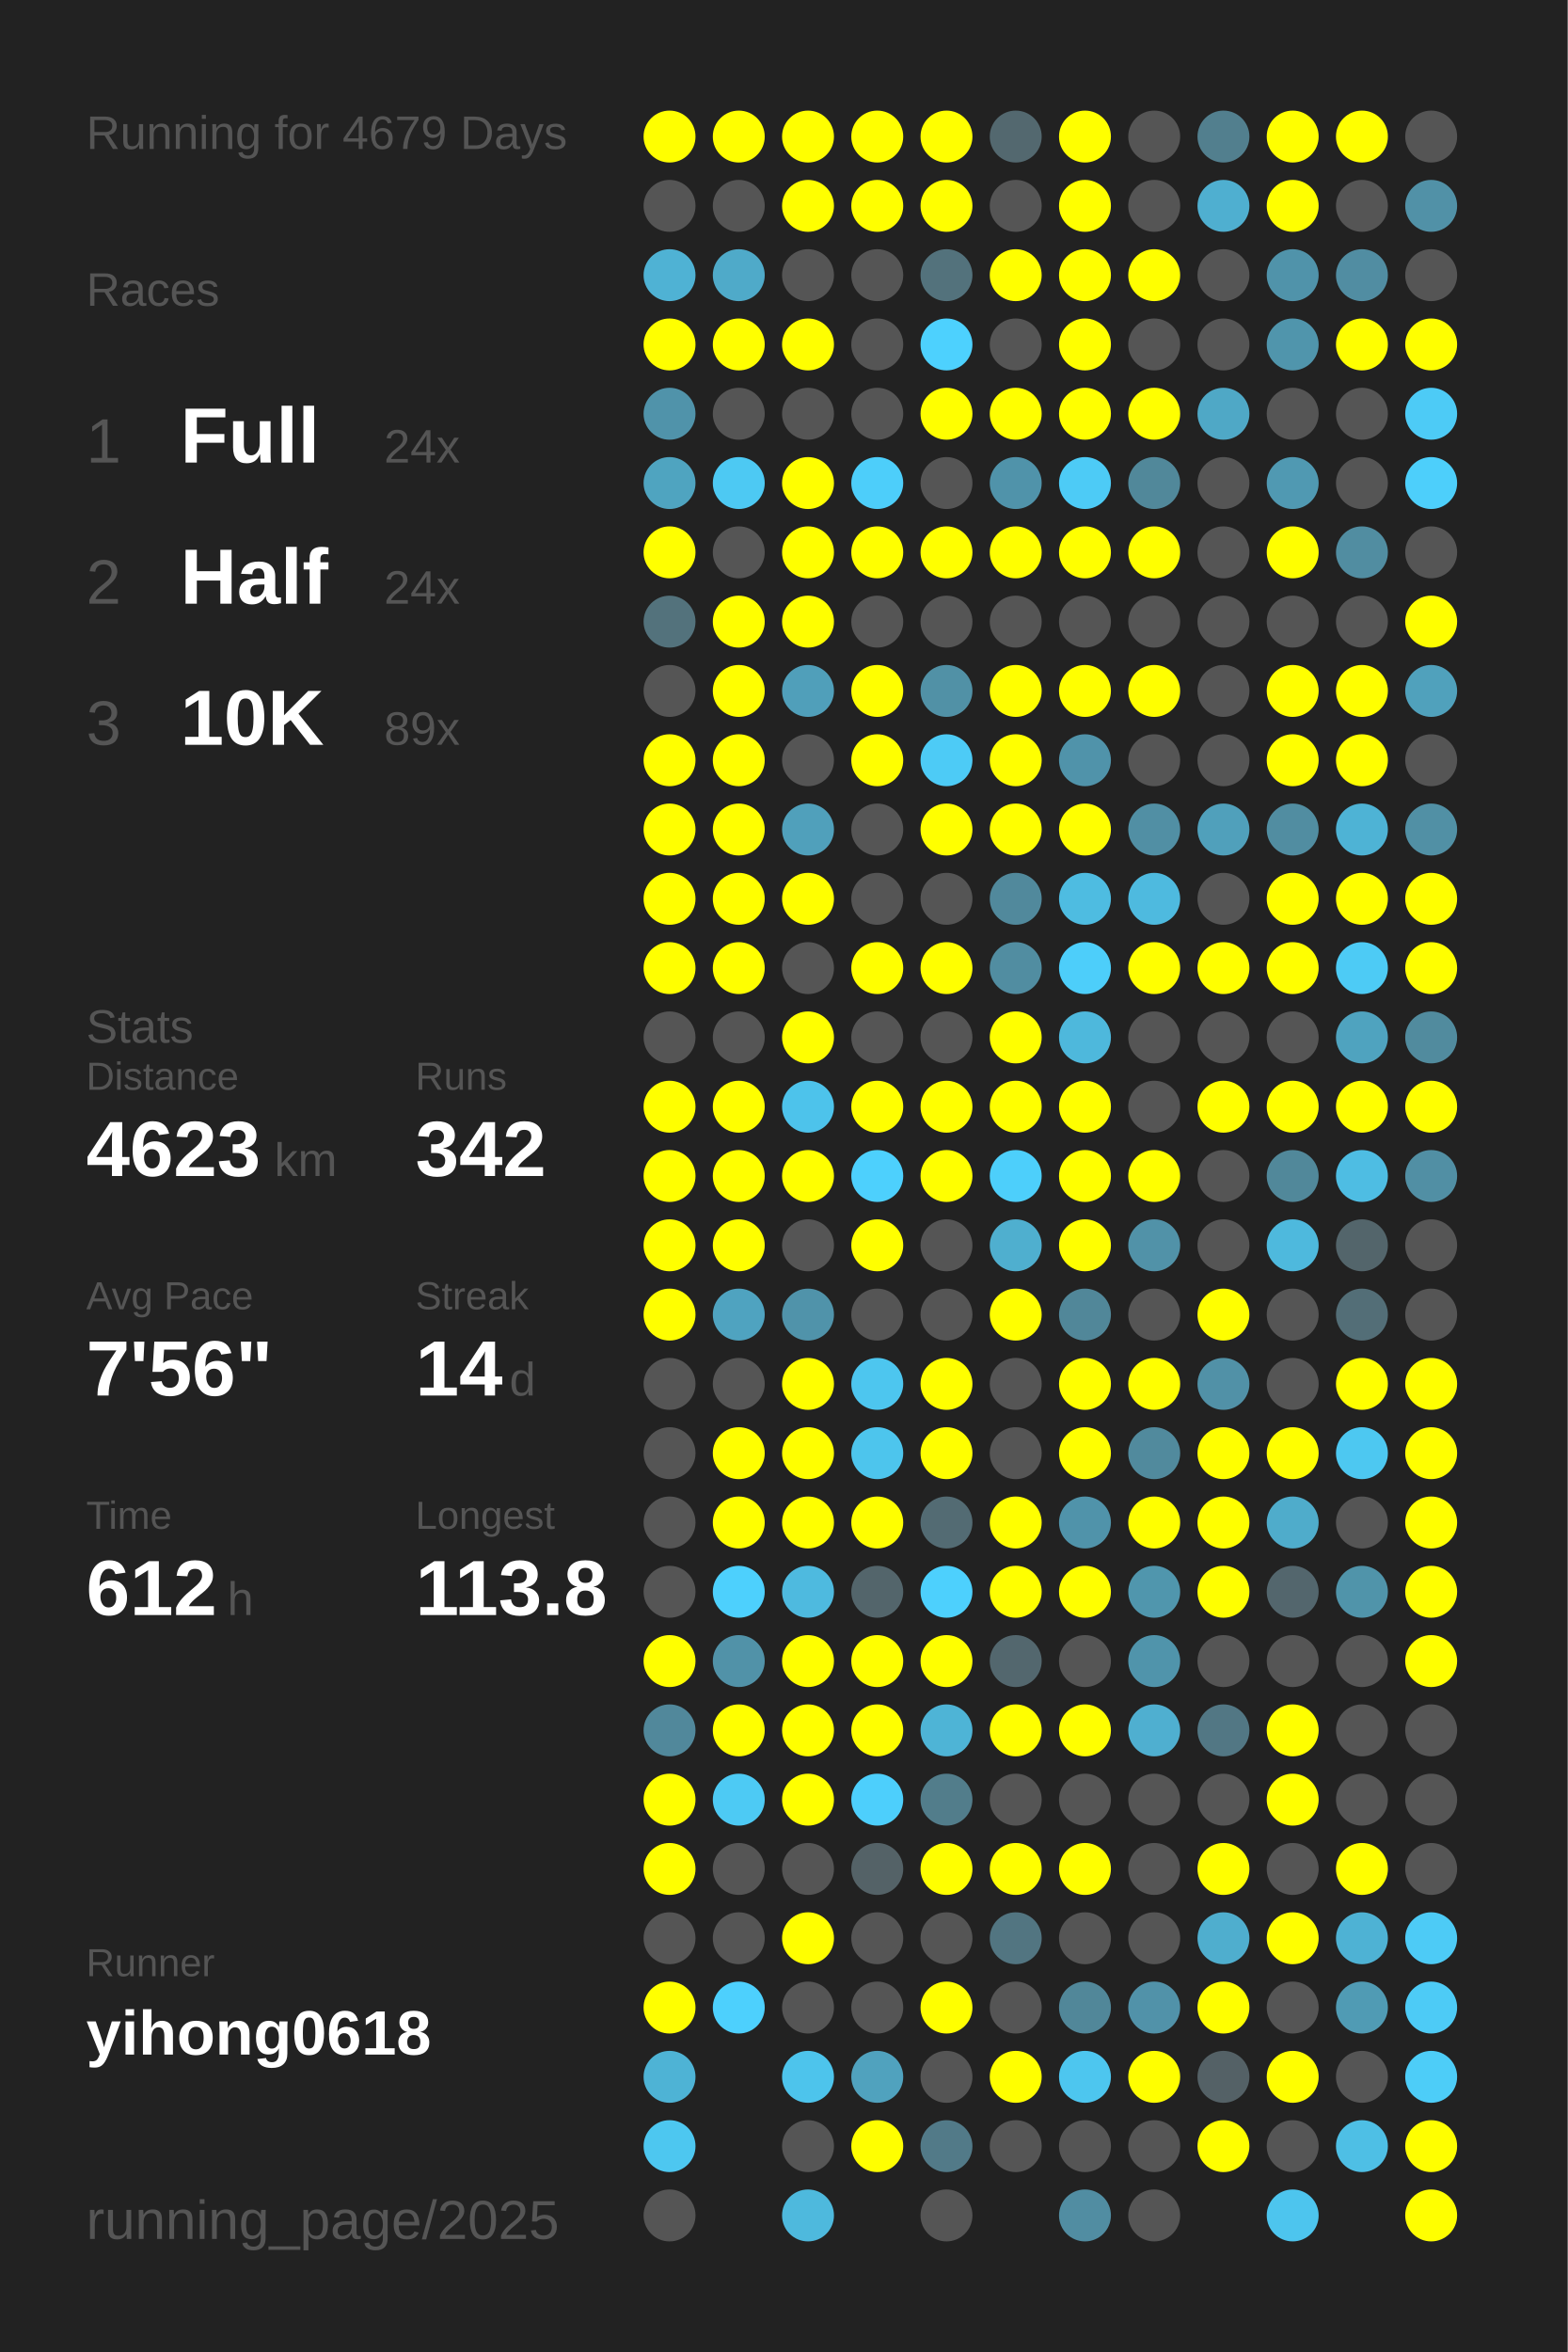
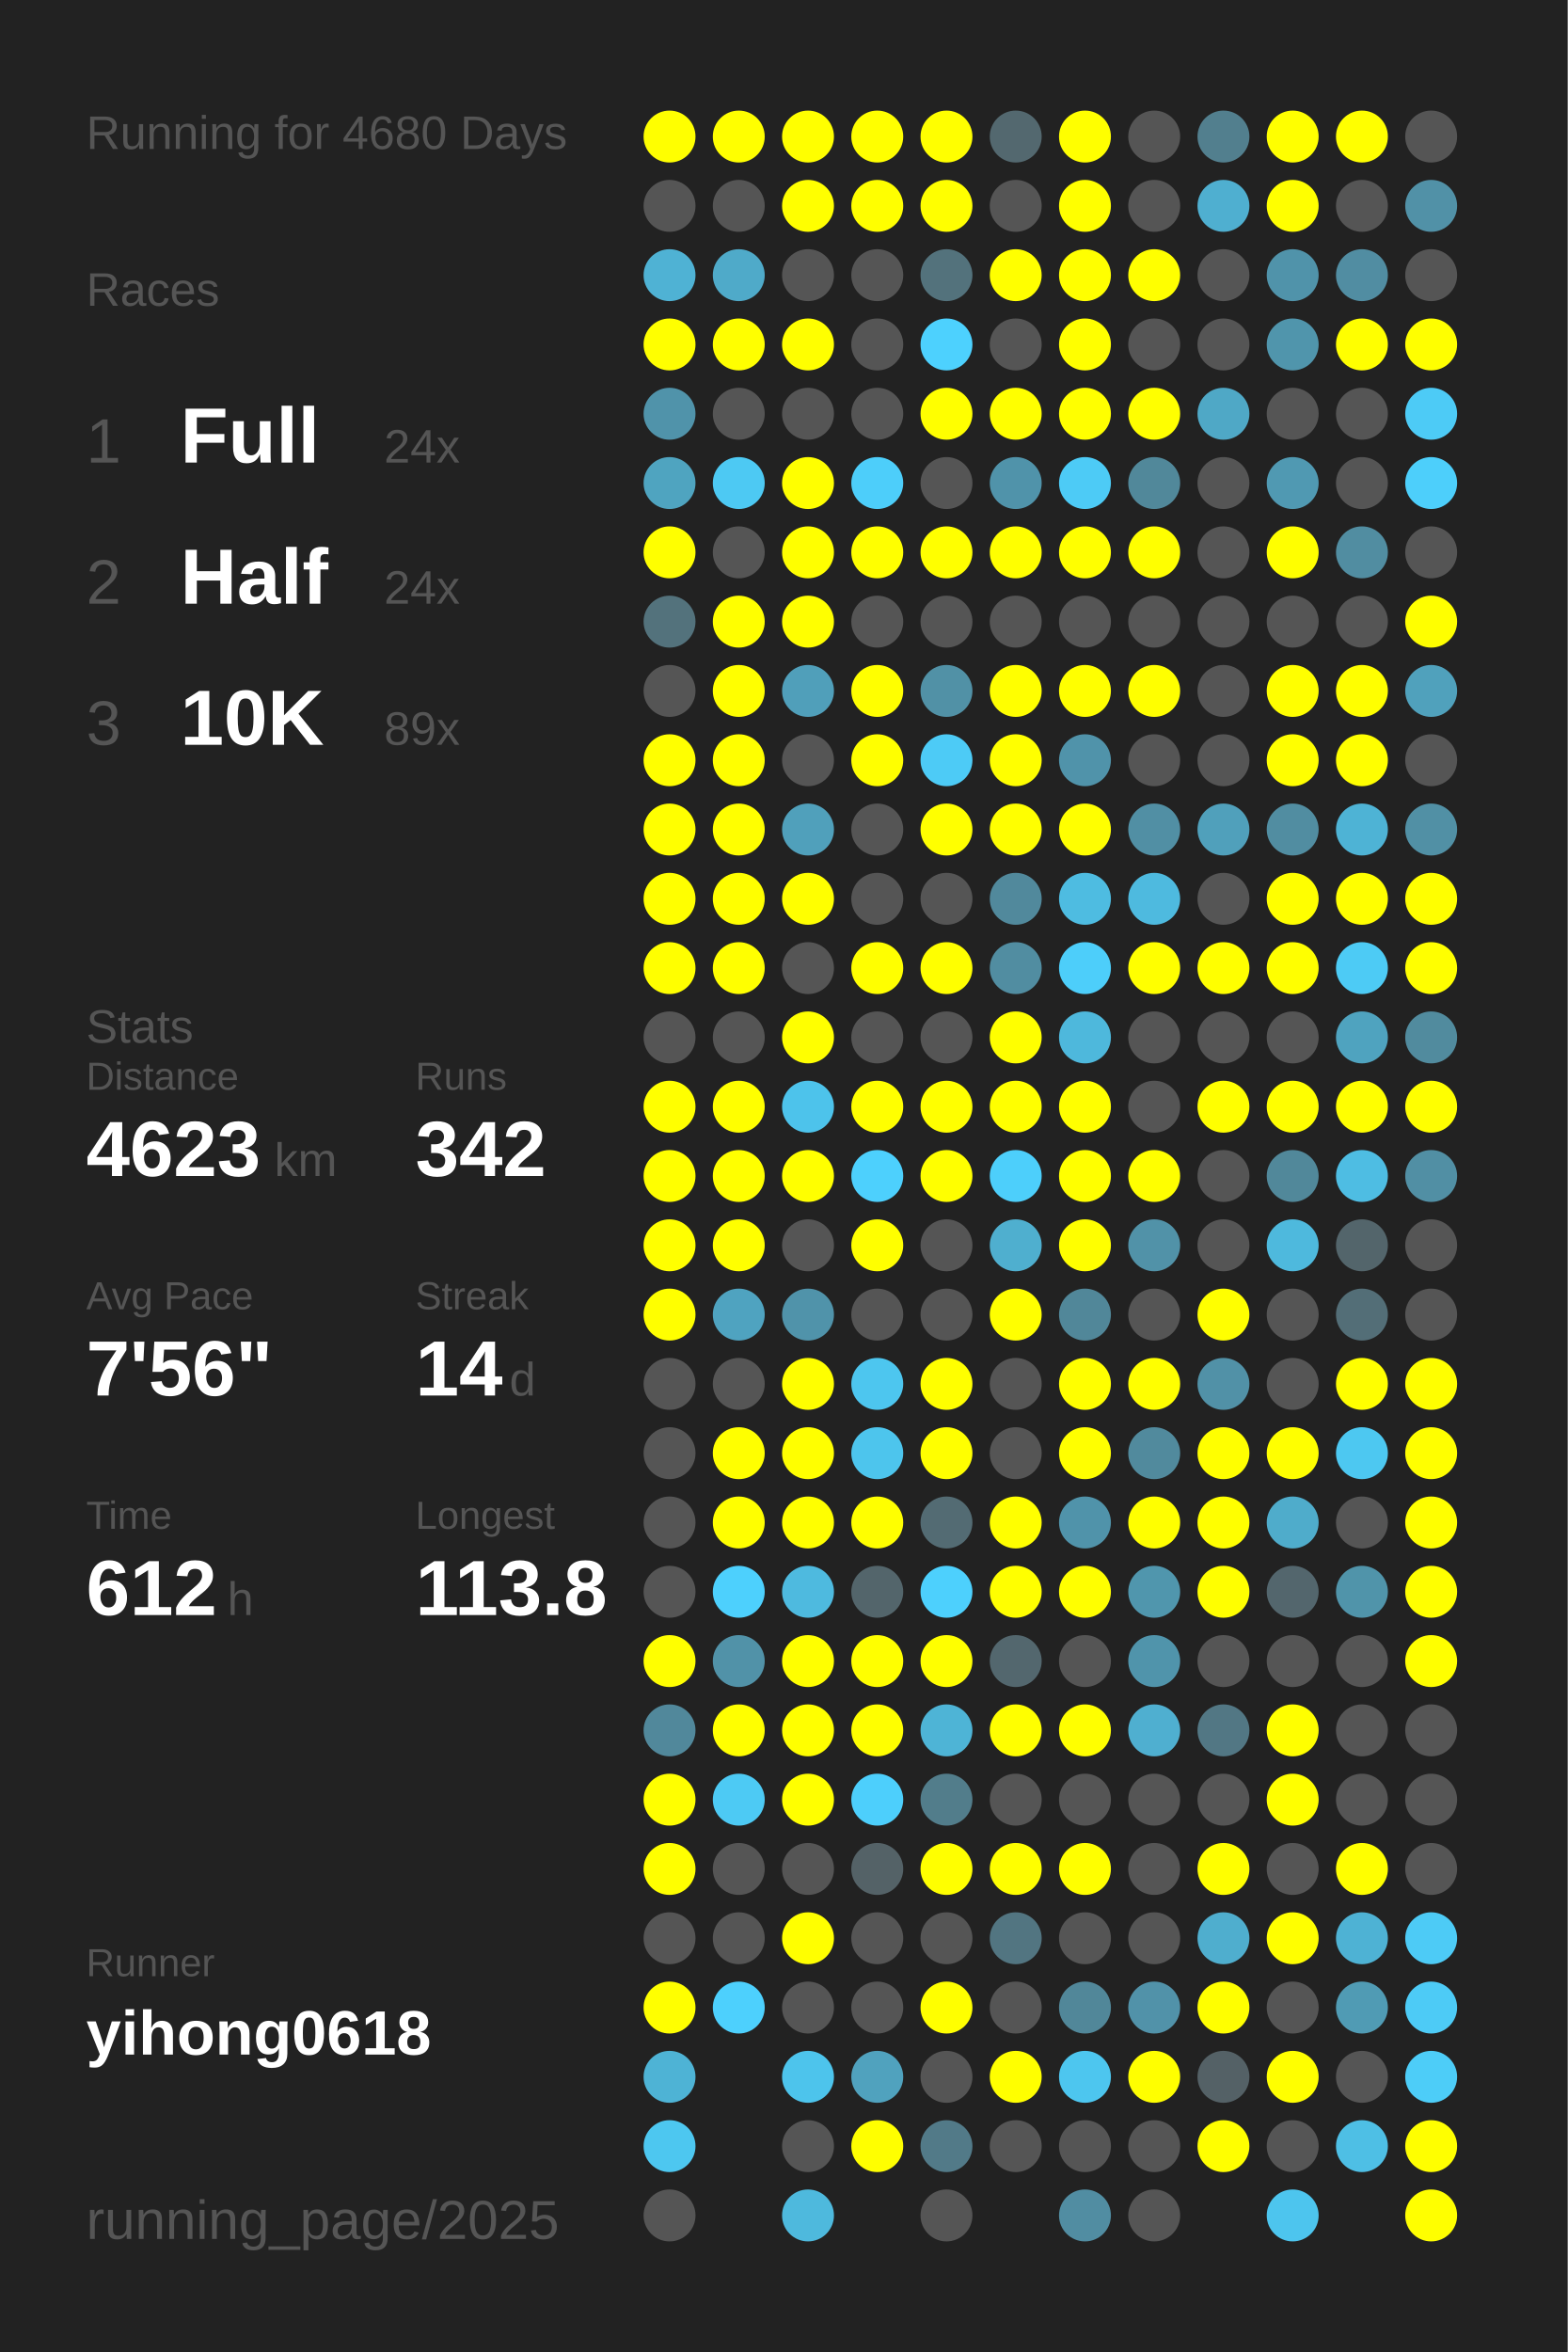
<svg xmlns="http://www.w3.org/2000/svg" baseProfile="full" height="300mm" version="1.1" viewBox="0,0,200,300" width="200mm">
  <defs />
  <rect fill="#222222" height="300" width="200" x="0" y="0" />
-   <text fill="#555555" style="font-size:6px; font-family:Arial;" x="11" y="19">Running for 4679 Days</text>
+   <text fill="#555555" style="font-size:6px; font-family:Arial;" x="11" y="19">Running for 4680 Days</text>
  <text fill="#555555" style="font-size:6px; font-family:Arial;" x="11" y="39">Races</text>
  <text fill="#555555" style="font-size:8px; font-family:Arial;" x="11" y="59">1</text>
  <text fill="#FFFFFF" style="font-size:10px; font-family:Arial; font-weight:bold;" x="23" y="59">Full</text>
  <text fill="#555555" style="font-size:6px; font-family:Arial;" x="49" y="59">24x</text>
  <text fill="#555555" style="font-size:8px; font-family:Arial;" x="11" y="77">2</text>
  <text fill="#FFFFFF" style="font-size:10px; font-family:Arial; font-weight:bold;" x="23" y="77">Half</text>
  <text fill="#555555" style="font-size:6px; font-family:Arial;" x="49" y="77">24x</text>
  <text fill="#555555" style="font-size:8px; font-family:Arial;" x="11" y="95">3</text>
  <text fill="#FFFFFF" style="font-size:10px; font-family:Arial; font-weight:bold;" x="23" y="95">10K</text>
  <text fill="#555555" style="font-size:6px; font-family:Arial;" x="49" y="95">89x</text>
  <text fill="#555555" style="font-size:6px; font-family:Arial;" x="11" y="133">Stats</text>
  <text fill="#555555" style="font-size:5px; font-family:Arial;" x="11" y="139">Distance</text>
  <text fill="#FFFFFF" style="font-size:10px; font-family:Arial; font-weight:bold;" x="11" y="150">4623</text>
  <text fill="#555555" style="font-size:6px; font-family:Arial;" x="35" y="150">km</text>
  <text fill="#555555" style="font-size:5px; font-family:Arial;" x="53" y="139">Runs</text>
  <text fill="#FFFFFF" style="font-size:10px; font-family:Arial; font-weight:bold;" x="53" y="150">342</text>
  <text fill="#555555" style="font-size:5px; font-family:Arial;" x="11" y="167">Avg Pace</text>
  <text fill="#FFFFFF" style="font-size:10px; font-family:Arial; font-weight:bold;" x="11" y="178">7'56"</text>
  <text fill="#555555" style="font-size:5px; font-family:Arial;" x="53" y="167">Streak</text>
  <text fill="#FFFFFF" style="font-size:10px; font-family:Arial; font-weight:bold;" x="53" y="178">14</text>
  <text fill="#555555" style="font-size:6px; font-family:Arial;" x="65" y="178">d</text>
  <text fill="#555555" style="font-size:5px; font-family:Arial;" x="11" y="195">Time</text>
  <text fill="#FFFFFF" style="font-size:10px; font-family:Arial; font-weight:bold;" x="11" y="206">612</text>
  <text fill="#555555" style="font-size:6px; font-family:Arial;" x="29" y="206">h</text>
  <text fill="#555555" style="font-size:5px; font-family:Arial;" x="53" y="195">Longest</text>
  <text fill="#FFFFFF" style="font-size:10px; font-family:Arial; font-weight:bold;" x="53" y="206">113.8</text>
  <text fill="#555555" style="font-size:5px; font-family:Arial;" x="11" y="252.065">Runner</text>
  <text fill="#FFFFFF" style="font-size:8px; font-family:Arial; font-weight:bold;" x="11" y="262.065">yihong0618</text>
  <text fill="#555555" style="font-size:7px; font-family:Arial;" x="11" y="285.581">running_page/2025</text>
  <circle cx="85.417" cy="17.419" fill="#FFFF00" r="3.312" />
  <circle cx="85.417" cy="26.258" fill="#555555" r="3.312" />
  <circle cx="85.417" cy="35.097" fill="#4fb2d4" r="3.312" />
  <circle cx="85.417" cy="43.935" fill="#FFFF00" r="3.312" />
  <circle cx="85.417" cy="52.774" fill="#5093aa" r="3.312" />
  <circle cx="85.417" cy="61.613" fill="#4fa4c0" r="3.312" />
  <circle cx="85.417" cy="70.452" fill="#FFFF00" r="3.312" />
  <circle cx="85.417" cy="79.29" fill="#53727c" r="3.312" />
  <circle cx="85.417" cy="88.129" fill="#555555" r="3.312" />
  <circle cx="85.417" cy="96.968" fill="#FFFF00" r="3.312" />
  <circle cx="85.417" cy="105.806" fill="#FFFF00" r="3.312" />
  <circle cx="85.417" cy="114.645" fill="#FFFF00" r="3.312" />
  <circle cx="85.417" cy="123.484" fill="#FFFF00" r="3.312" />
  <circle cx="85.417" cy="132.323" fill="#555555" r="3.312" />
  <circle cx="85.417" cy="141.161" fill="#FFFF00" r="3.312" />
  <circle cx="85.417" cy="150" fill="#FFFF00" r="3.312" />
  <circle cx="85.417" cy="158.839" fill="#FFFF00" r="3.312" />
  <circle cx="85.417" cy="167.677" fill="#FFFF00" r="3.312" />
  <circle cx="85.417" cy="176.516" fill="#555555" r="3.312" />
  <circle cx="85.417" cy="185.355" fill="#555555" r="3.312" />
  <circle cx="85.417" cy="194.194" fill="#555555" r="3.312" />
  <circle cx="85.417" cy="203.032" fill="#555555" r="3.312" />
  <circle cx="85.417" cy="211.871" fill="#FFFF00" r="3.312" />
  <circle cx="85.417" cy="220.71" fill="#51889b" r="3.312" />
  <circle cx="85.417" cy="229.548" fill="#FFFF00" r="3.312" />
  <circle cx="85.417" cy="238.387" fill="#FFFF00" r="3.312" />
  <circle cx="85.417" cy="247.226" fill="#555555" r="3.312" />
  <circle cx="85.417" cy="256.065" fill="#FFFF00" r="3.312" />
  <circle cx="85.417" cy="264.903" fill="#4eb3d5" r="3.312" />
  <circle cx="85.417" cy="273.742" fill="#4dc7f0" r="3.312" />
  <circle cx="85.417" cy="282.581" fill="#555555" r="3.312" />
  <circle cx="94.25" cy="17.419" fill="#FFFF00" r="3.312" />
  <circle cx="94.25" cy="26.258" fill="#555555" r="3.312" />
  <circle cx="94.25" cy="35.097" fill="#4faac9" r="3.312" />
  <circle cx="94.25" cy="43.935" fill="#FFFF00" r="3.312" />
  <circle cx="94.25" cy="52.774" fill="#555555" r="3.312" />
  <circle cx="94.25" cy="61.613" fill="#4dc9f3" r="3.312" />
  <circle cx="94.25" cy="70.452" fill="#555555" r="3.312" />
  <circle cx="94.25" cy="79.29" fill="#FFFF00" r="3.312" />
  <circle cx="94.25" cy="88.129" fill="#FFFF00" r="3.312" />
  <circle cx="94.25" cy="96.968" fill="#FFFF00" r="3.312" />
  <circle cx="94.25" cy="105.806" fill="#FFFF00" r="3.312" />
  <circle cx="94.25" cy="114.645" fill="#FFFF00" r="3.312" />
  <circle cx="94.25" cy="123.484" fill="#FFFF00" r="3.312" />
  <circle cx="94.25" cy="132.323" fill="#555555" r="3.312" />
  <circle cx="94.25" cy="141.161" fill="#FFFF00" r="3.312" />
  <circle cx="94.25" cy="150" fill="#FFFF00" r="3.312" />
  <circle cx="94.25" cy="158.839" fill="#FFFF00" r="3.312" />
  <circle cx="94.25" cy="167.677" fill="#4fa3c0" r="3.312" />
  <circle cx="94.25" cy="176.516" fill="#555555" r="3.312" />
  <circle cx="94.25" cy="185.355" fill="#FFFF00" r="3.312" />
  <circle cx="94.25" cy="194.194" fill="#FFFF00" r="3.312" />
  <circle cx="94.25" cy="203.032" fill="#4dd0fd" r="3.312" />
  <circle cx="94.25" cy="211.871" fill="#5192a8" r="3.312" />
  <circle cx="94.25" cy="220.71" fill="#FFFF00" r="3.312" />
  <circle cx="94.25" cy="229.548" fill="#4dcaf4" r="3.312" />
  <circle cx="94.25" cy="238.387" fill="#555555" r="3.312" />
  <circle cx="94.25" cy="247.226" fill="#555555" r="3.312" />
  <circle cx="94.25" cy="256.065" fill="#4dd0fd" r="3.312" />
  <circle cx="103.083" cy="17.419" fill="#FFFF00" r="3.312" />
  <circle cx="103.083" cy="26.258" fill="#FFFF00" r="3.312" />
  <circle cx="103.083" cy="35.097" fill="#555555" r="3.312" />
  <circle cx="103.083" cy="43.935" fill="#FFFF00" r="3.312" />
  <circle cx="103.083" cy="52.774" fill="#555555" r="3.312" />
  <circle cx="103.083" cy="61.613" fill="#FFFF00" r="3.312" />
  <circle cx="103.083" cy="70.452" fill="#FFFF00" r="3.312" />
  <circle cx="103.083" cy="79.29" fill="#FFFF00" r="3.312" />
  <circle cx="103.083" cy="88.129" fill="#509fba" r="3.312" />
  <circle cx="103.083" cy="96.968" fill="#555555" r="3.312" />
  <circle cx="103.083" cy="105.806" fill="#50a0bb" r="3.312" />
  <circle cx="103.083" cy="114.645" fill="#FFFF00" r="3.312" />
  <circle cx="103.083" cy="123.484" fill="#555555" r="3.312" />
  <circle cx="103.083" cy="132.323" fill="#FFFF00" r="3.312" />
  <circle cx="103.083" cy="141.161" fill="#4dc3eb" r="3.312" />
  <circle cx="103.083" cy="150" fill="#FFFF00" r="3.312" />
  <circle cx="103.083" cy="158.839" fill="#555555" r="3.312" />
  <circle cx="103.083" cy="167.677" fill="#5093aa" r="3.312" />
  <circle cx="103.083" cy="176.516" fill="#FFFF00" r="3.312" />
  <circle cx="103.083" cy="185.355" fill="#FFFF00" r="3.312" />
  <circle cx="103.083" cy="194.194" fill="#FFFF00" r="3.312" />
  <circle cx="103.083" cy="203.032" fill="#4ebadf" r="3.312" />
  <circle cx="103.083" cy="211.871" fill="#FFFF00" r="3.312" />
  <circle cx="103.083" cy="220.71" fill="#FFFF00" r="3.312" />
  <circle cx="103.083" cy="229.548" fill="#FFFF00" r="3.312" />
  <circle cx="103.083" cy="238.387" fill="#555555" r="3.312" />
  <circle cx="103.083" cy="247.226" fill="#FFFF00" r="3.312" />
  <circle cx="103.083" cy="256.065" fill="#555555" r="3.312" />
  <circle cx="103.083" cy="264.903" fill="#4dc4ec" r="3.312" />
  <circle cx="103.083" cy="273.742" fill="#555555" r="3.312" />
  <circle cx="103.083" cy="282.581" fill="#4eb9dd" r="3.312" />
  <circle cx="111.917" cy="17.419" fill="#FFFF00" r="3.312" />
  <circle cx="111.917" cy="26.258" fill="#FFFF00" r="3.312" />
  <circle cx="111.917" cy="35.097" fill="#555555" r="3.312" />
  <circle cx="111.917" cy="43.935" fill="#555555" r="3.312" />
  <circle cx="111.917" cy="52.774" fill="#555555" r="3.312" />
  <circle cx="111.917" cy="61.613" fill="#4dcefa" r="3.312" />
  <circle cx="111.917" cy="70.452" fill="#FFFF00" r="3.312" />
  <circle cx="111.917" cy="79.29" fill="#555555" r="3.312" />
  <circle cx="111.917" cy="88.129" fill="#FFFF00" r="3.312" />
  <circle cx="111.917" cy="96.968" fill="#FFFF00" r="3.312" />
  <circle cx="111.917" cy="105.806" fill="#555555" r="3.312" />
  <circle cx="111.917" cy="114.645" fill="#555555" r="3.312" />
  <circle cx="111.917" cy="123.484" fill="#FFFF00" r="3.312" />
  <circle cx="111.917" cy="132.323" fill="#555555" r="3.312" />
  <circle cx="111.917" cy="141.161" fill="#FFFF00" r="3.312" />
  <circle cx="111.917" cy="150" fill="#4dd0fd" r="3.312" />
  <circle cx="111.917" cy="158.839" fill="#FFFF00" r="3.312" />
  <circle cx="111.917" cy="167.677" fill="#555555" r="3.312" />
  <circle cx="111.917" cy="176.516" fill="#4dc6ef" r="3.312" />
  <circle cx="111.917" cy="185.355" fill="#4dc5ed" r="3.312" />
  <circle cx="111.917" cy="194.194" fill="#FFFF00" r="3.312" />
  <circle cx="111.917" cy="203.032" fill="#53656b" r="3.312" />
  <circle cx="111.917" cy="211.871" fill="#FFFF00" r="3.312" />
  <circle cx="111.917" cy="220.71" fill="#FFFF00" r="3.312" />
  <circle cx="111.917" cy="229.548" fill="#4dcffc" r="3.312" />
  <circle cx="111.917" cy="238.387" fill="#546267" r="3.312" />
  <circle cx="111.917" cy="247.226" fill="#555555" r="3.312" />
  <circle cx="111.917" cy="256.065" fill="#555555" r="3.312" />
  <circle cx="111.917" cy="264.903" fill="#50a2be" r="3.312" />
  <circle cx="111.917" cy="273.742" fill="#FFFF00" r="3.312" />
  <circle cx="120.75" cy="17.419" fill="#FFFF00" r="3.312" />
  <circle cx="120.75" cy="26.258" fill="#FFFF00" r="3.312" />
  <circle cx="120.75" cy="35.097" fill="#53727c" r="3.312" />
  <circle cx="120.75" cy="43.935" fill="#4dd1fe" r="3.312" />
  <circle cx="120.75" cy="52.774" fill="#FFFF00" r="3.312" />
  <circle cx="120.75" cy="61.613" fill="#555555" r="3.312" />
  <circle cx="120.75" cy="70.452" fill="#FFFF00" r="3.312" />
  <circle cx="120.75" cy="79.29" fill="#555555" r="3.312" />
  <circle cx="120.75" cy="88.129" fill="#5191a6" r="3.312" />
  <circle cx="120.75" cy="96.968" fill="#4dcbf6" r="3.312" />
  <circle cx="120.75" cy="105.806" fill="#FFFF00" r="3.312" />
  <circle cx="120.75" cy="114.645" fill="#555555" r="3.312" />
  <circle cx="120.75" cy="123.484" fill="#FFFF00" r="3.312" />
  <circle cx="120.75" cy="132.323" fill="#555555" r="3.312" />
  <circle cx="120.75" cy="141.161" fill="#FFFF00" r="3.312" />
  <circle cx="120.75" cy="150" fill="#FFFF00" r="3.312" />
  <circle cx="120.75" cy="158.839" fill="#555555" r="3.312" />
  <circle cx="120.75" cy="167.677" fill="#555555" r="3.312" />
  <circle cx="120.75" cy="176.516" fill="#FFFF00" r="3.312" />
  <circle cx="120.75" cy="185.355" fill="#FFFF00" r="3.312" />
  <circle cx="120.75" cy="194.194" fill="#536b73" r="3.312" />
  <circle cx="120.75" cy="203.032" fill="#4dd0fd" r="3.312" />
  <circle cx="120.75" cy="211.871" fill="#FFFF00" r="3.312" />
  <circle cx="120.75" cy="220.71" fill="#4eb4d6" r="3.312" />
  <circle cx="120.75" cy="229.548" fill="#527d8b" r="3.312" />
  <circle cx="120.75" cy="238.387" fill="#FFFF00" r="3.312" />
  <circle cx="120.75" cy="247.226" fill="#555555" r="3.312" />
  <circle cx="120.75" cy="256.065" fill="#FFFF00" r="3.312" />
  <circle cx="120.75" cy="264.903" fill="#555555" r="3.312" />
  <circle cx="120.75" cy="273.742" fill="#527a88" r="3.312" />
  <circle cx="120.75" cy="282.581" fill="#555555" r="3.312" />
  <circle cx="129.583" cy="17.419" fill="#53686f" r="3.312" />
  <circle cx="129.583" cy="26.258" fill="#555555" r="3.312" />
  <circle cx="129.583" cy="35.097" fill="#FFFF00" r="3.312" />
  <circle cx="129.583" cy="43.935" fill="#555555" r="3.312" />
  <circle cx="129.583" cy="52.774" fill="#FFFF00" r="3.312" />
  <circle cx="129.583" cy="61.613" fill="#5093aa" r="3.312" />
  <circle cx="129.583" cy="70.452" fill="#FFFF00" r="3.312" />
  <circle cx="129.583" cy="79.29" fill="#555555" r="3.312" />
  <circle cx="129.583" cy="88.129" fill="#FFFF00" r="3.312" />
  <circle cx="129.583" cy="96.968" fill="#FFFF00" r="3.312" />
  <circle cx="129.583" cy="105.806" fill="#FFFF00" r="3.312" />
  <circle cx="129.583" cy="114.645" fill="#51899c" r="3.312" />
  <circle cx="129.583" cy="123.484" fill="#518da1" r="3.312" />
  <circle cx="129.583" cy="132.323" fill="#FFFF00" r="3.312" />
  <circle cx="129.583" cy="141.161" fill="#FFFF00" r="3.312" />
  <circle cx="129.583" cy="150" fill="#4dcffb" r="3.312" />
  <circle cx="129.583" cy="158.839" fill="#4fafcf" r="3.312" />
  <circle cx="129.583" cy="167.677" fill="#FFFF00" r="3.312" />
  <circle cx="129.583" cy="176.516" fill="#555555" r="3.312" />
  <circle cx="129.583" cy="185.355" fill="#555555" r="3.312" />
  <circle cx="129.583" cy="194.194" fill="#FFFF00" r="3.312" />
  <circle cx="129.583" cy="203.032" fill="#FFFF00" r="3.312" />
  <circle cx="129.583" cy="211.871" fill="#53676e" r="3.312" />
  <circle cx="129.583" cy="220.71" fill="#FFFF00" r="3.312" />
  <circle cx="129.583" cy="229.548" fill="#555555" r="3.312" />
  <circle cx="129.583" cy="238.387" fill="#FFFF00" r="3.312" />
  <circle cx="129.583" cy="247.226" fill="#527581" r="3.312" />
  <circle cx="129.583" cy="256.065" fill="#555555" r="3.312" />
  <circle cx="129.583" cy="264.903" fill="#FFFF00" r="3.312" />
  <circle cx="129.583" cy="273.742" fill="#555555" r="3.312" />
  <circle cx="138.417" cy="17.419" fill="#FFFF00" r="3.312" />
  <circle cx="138.417" cy="26.258" fill="#FFFF00" r="3.312" />
  <circle cx="138.417" cy="35.097" fill="#FFFF00" r="3.312" />
  <circle cx="138.417" cy="43.935" fill="#FFFF00" r="3.312" />
  <circle cx="138.417" cy="52.774" fill="#FFFF00" r="3.312" />
  <circle cx="138.417" cy="61.613" fill="#4dcbf6" r="3.312" />
  <circle cx="138.417" cy="70.452" fill="#FFFF00" r="3.312" />
  <circle cx="138.417" cy="79.29" fill="#555555" r="3.312" />
  <circle cx="138.417" cy="88.129" fill="#FFFF00" r="3.312" />
  <circle cx="138.417" cy="96.968" fill="#5093aa" r="3.312" />
  <circle cx="138.417" cy="105.806" fill="#FFFF00" r="3.312" />
  <circle cx="138.417" cy="114.645" fill="#4ebce1" r="3.312" />
  <circle cx="138.417" cy="123.484" fill="#4dcefa" r="3.312" />
  <circle cx="138.417" cy="132.323" fill="#4eb8dc" r="3.312" />
  <circle cx="138.417" cy="141.161" fill="#FFFF00" r="3.312" />
  <circle cx="138.417" cy="150" fill="#FFFF00" r="3.312" />
  <circle cx="138.417" cy="158.839" fill="#FFFF00" r="3.312" />
  <circle cx="138.417" cy="167.677" fill="#518799" r="3.312" />
  <circle cx="138.417" cy="176.516" fill="#FFFF00" r="3.312" />
  <circle cx="138.417" cy="185.355" fill="#FFFF00" r="3.312" />
  <circle cx="138.417" cy="194.194" fill="#5093aa" r="3.312" />
  <circle cx="138.417" cy="203.032" fill="#FFFF00" r="3.312" />
  <circle cx="138.417" cy="211.871" fill="#555555" r="3.312" />
  <circle cx="138.417" cy="220.71" fill="#FFFF00" r="3.312" />
  <circle cx="138.417" cy="229.548" fill="#555555" r="3.312" />
  <circle cx="138.417" cy="238.387" fill="#FFFF00" r="3.312" />
  <circle cx="138.417" cy="247.226" fill="#555555" r="3.312" />
  <circle cx="138.417" cy="256.065" fill="#518799" r="3.312" />
  <circle cx="138.417" cy="264.903" fill="#4dc6ef" r="3.312" />
  <circle cx="138.417" cy="273.742" fill="#555555" r="3.312" />
  <circle cx="138.417" cy="282.581" fill="#518da2" r="3.312" />
  <circle cx="147.25" cy="17.419" fill="#555555" r="3.312" />
  <circle cx="147.25" cy="26.258" fill="#555555" r="3.312" />
  <circle cx="147.25" cy="35.097" fill="#FFFF00" r="3.312" />
  <circle cx="147.25" cy="43.935" fill="#555555" r="3.312" />
  <circle cx="147.25" cy="52.774" fill="#FFFF00" r="3.312" />
  <circle cx="147.25" cy="61.613" fill="#51889a" r="3.312" />
  <circle cx="147.25" cy="70.452" fill="#FFFF00" r="3.312" />
  <circle cx="147.25" cy="79.29" fill="#555555" r="3.312" />
  <circle cx="147.25" cy="88.129" fill="#FFFF00" r="3.312" />
  <circle cx="147.25" cy="96.968" fill="#555555" r="3.312" />
  <circle cx="147.25" cy="105.806" fill="#518fa4" r="3.312" />
  <circle cx="147.25" cy="114.645" fill="#4ebadf" r="3.312" />
  <circle cx="147.25" cy="123.484" fill="#FFFF00" r="3.312" />
  <circle cx="147.25" cy="132.323" fill="#555555" r="3.312" />
  <circle cx="147.25" cy="141.161" fill="#555555" r="3.312" />
  <circle cx="147.25" cy="150" fill="#FFFF00" r="3.312" />
  <circle cx="147.25" cy="158.839" fill="#5192a8" r="3.312" />
  <circle cx="147.25" cy="167.677" fill="#555555" r="3.312" />
  <circle cx="147.25" cy="176.516" fill="#FFFF00" r="3.312" />
  <circle cx="147.25" cy="185.355" fill="#518a9d" r="3.312" />
  <circle cx="147.25" cy="194.194" fill="#FFFF00" r="3.312" />
  <circle cx="147.25" cy="203.032" fill="#5096ad" r="3.312" />
  <circle cx="147.25" cy="211.871" fill="#5094ab" r="3.312" />
  <circle cx="147.25" cy="220.71" fill="#4fafd0" r="3.312" />
  <circle cx="147.25" cy="229.548" fill="#555555" r="3.312" />
  <circle cx="147.25" cy="238.387" fill="#555555" r="3.312" />
  <circle cx="147.25" cy="247.226" fill="#555555" r="3.312" />
  <circle cx="147.25" cy="256.065" fill="#5192a9" r="3.312" />
  <circle cx="147.25" cy="264.903" fill="#FFFF00" r="3.312" />
  <circle cx="147.25" cy="273.742" fill="#555555" r="3.312" />
  <circle cx="147.25" cy="282.581" fill="#555555" r="3.312" />
  <circle cx="156.083" cy="17.419" fill="#527f8e" r="3.312" />
  <circle cx="156.083" cy="26.258" fill="#4fafd0" r="3.312" />
  <circle cx="156.083" cy="35.097" fill="#555555" r="3.312" />
  <circle cx="156.083" cy="43.935" fill="#555555" r="3.312" />
  <circle cx="156.083" cy="52.774" fill="#4fa8c6" r="3.312" />
  <circle cx="156.083" cy="61.613" fill="#555555" r="3.312" />
  <circle cx="156.083" cy="70.452" fill="#555555" r="3.312" />
  <circle cx="156.083" cy="79.29" fill="#555555" r="3.312" />
  <circle cx="156.083" cy="88.129" fill="#555555" r="3.312" />
  <circle cx="156.083" cy="96.968" fill="#555555" r="3.312" />
  <circle cx="156.083" cy="105.806" fill="#50a0bb" r="3.312" />
  <circle cx="156.083" cy="114.645" fill="#555555" r="3.312" />
  <circle cx="156.083" cy="123.484" fill="#FFFF00" r="3.312" />
  <circle cx="156.083" cy="132.323" fill="#555555" r="3.312" />
  <circle cx="156.083" cy="141.161" fill="#FFFF00" r="3.312" />
  <circle cx="156.083" cy="150" fill="#555555" r="3.312" />
  <circle cx="156.083" cy="158.839" fill="#555555" r="3.312" />
  <circle cx="156.083" cy="167.677" fill="#FFFF00" r="3.312" />
  <circle cx="156.083" cy="176.516" fill="#5191a7" r="3.312" />
  <circle cx="156.083" cy="185.355" fill="#FFFF00" r="3.312" />
  <circle cx="156.083" cy="194.194" fill="#FFFF00" r="3.312" />
  <circle cx="156.083" cy="203.032" fill="#FFFF00" r="3.312" />
  <circle cx="156.083" cy="211.871" fill="#555555" r="3.312" />
  <circle cx="156.083" cy="220.71" fill="#527784" r="3.312" />
  <circle cx="156.083" cy="229.548" fill="#555555" r="3.312" />
  <circle cx="156.083" cy="238.387" fill="#FFFF00" r="3.312" />
  <circle cx="156.083" cy="247.226" fill="#4faece" r="3.312" />
  <circle cx="156.083" cy="256.065" fill="#FFFF00" r="3.312" />
  <circle cx="156.083" cy="264.903" fill="#546166" r="3.312" />
  <circle cx="156.083" cy="273.742" fill="#FFFF00" r="3.312" />
  <circle cx="164.917" cy="17.419" fill="#FFFF00" r="3.312" />
  <circle cx="164.917" cy="26.258" fill="#FFFF00" r="3.312" />
  <circle cx="164.917" cy="35.097" fill="#5093aa" r="3.312" />
  <circle cx="164.917" cy="43.935" fill="#5095ac" r="3.312" />
  <circle cx="164.917" cy="52.774" fill="#555555" r="3.312" />
  <circle cx="164.917" cy="61.613" fill="#5099b2" r="3.312" />
  <circle cx="164.917" cy="70.452" fill="#FFFF00" r="3.312" />
  <circle cx="164.917" cy="79.29" fill="#555555" r="3.312" />
  <circle cx="164.917" cy="88.129" fill="#FFFF00" r="3.312" />
  <circle cx="164.917" cy="96.968" fill="#FFFF00" r="3.312" />
  <circle cx="164.917" cy="105.806" fill="#518da1" r="3.312" />
  <circle cx="164.917" cy="114.645" fill="#FFFF00" r="3.312" />
  <circle cx="164.917" cy="123.484" fill="#FFFF00" r="3.312" />
  <circle cx="164.917" cy="132.323" fill="#555555" r="3.312" />
  <circle cx="164.917" cy="141.161" fill="#FFFF00" r="3.312" />
  <circle cx="164.917" cy="150" fill="#51889a" r="3.312" />
  <circle cx="164.917" cy="158.839" fill="#4eb9dd" r="3.312" />
  <circle cx="164.917" cy="167.677" fill="#555555" r="3.312" />
  <circle cx="164.917" cy="176.516" fill="#555555" r="3.312" />
  <circle cx="164.917" cy="185.355" fill="#FFFF00" r="3.312" />
  <circle cx="164.917" cy="194.194" fill="#4faccb" r="3.312" />
  <circle cx="164.917" cy="203.032" fill="#53666d" r="3.312" />
  <circle cx="164.917" cy="211.871" fill="#555555" r="3.312" />
  <circle cx="164.917" cy="220.71" fill="#FFFF00" r="3.312" />
  <circle cx="164.917" cy="229.548" fill="#FFFF00" r="3.312" />
  <circle cx="164.917" cy="238.387" fill="#555555" r="3.312" />
  <circle cx="164.917" cy="247.226" fill="#FFFF00" r="3.312" />
  <circle cx="164.917" cy="256.065" fill="#555555" r="3.312" />
  <circle cx="164.917" cy="264.903" fill="#FFFF00" r="3.312" />
  <circle cx="164.917" cy="273.742" fill="#555555" r="3.312" />
  <circle cx="164.917" cy="282.581" fill="#4dc5ee" r="3.312" />
  <circle cx="173.75" cy="17.419" fill="#FFFF00" r="3.312" />
  <circle cx="173.75" cy="26.258" fill="#555555" r="3.312" />
  <circle cx="173.75" cy="35.097" fill="#518da2" r="3.312" />
  <circle cx="173.75" cy="43.935" fill="#FFFF00" r="3.312" />
  <circle cx="173.75" cy="52.774" fill="#555555" r="3.312" />
  <circle cx="173.75" cy="61.613" fill="#555555" r="3.312" />
  <circle cx="173.75" cy="70.452" fill="#518da1" r="3.312" />
  <circle cx="173.75" cy="79.29" fill="#555555" r="3.312" />
  <circle cx="173.75" cy="88.129" fill="#FFFF00" r="3.312" />
  <circle cx="173.75" cy="96.968" fill="#FFFF00" r="3.312" />
  <circle cx="173.75" cy="105.806" fill="#4eb3d5" r="3.312" />
  <circle cx="173.75" cy="114.645" fill="#FFFF00" r="3.312" />
  <circle cx="173.75" cy="123.484" fill="#4dcbf5" r="3.312" />
  <circle cx="173.75" cy="132.323" fill="#4fa3bf" r="3.312" />
  <circle cx="173.75" cy="141.161" fill="#FFFF00" r="3.312" />
  <circle cx="173.75" cy="150" fill="#4ebde3" r="3.312" />
  <circle cx="173.75" cy="158.839" fill="#53656b" r="3.312" />
  <circle cx="173.75" cy="167.677" fill="#536e77" r="3.312" />
  <circle cx="173.75" cy="176.516" fill="#FFFF00" r="3.312" />
  <circle cx="173.75" cy="185.355" fill="#4dc8f1" r="3.312" />
  <circle cx="173.75" cy="194.194" fill="#555555" r="3.312" />
  <circle cx="173.75" cy="203.032" fill="#5094aa" r="3.312" />
  <circle cx="173.75" cy="211.871" fill="#555555" r="3.312" />
  <circle cx="173.75" cy="220.71" fill="#555555" r="3.312" />
  <circle cx="173.75" cy="229.548" fill="#555555" r="3.312" />
  <circle cx="173.75" cy="238.387" fill="#FFFF00" r="3.312" />
  <circle cx="173.75" cy="247.226" fill="#4eb2d4" r="3.312" />
  <circle cx="173.75" cy="256.065" fill="#509bb4" r="3.312" />
  <circle cx="173.75" cy="264.903" fill="#555555" r="3.312" />
  <circle cx="173.75" cy="273.742" fill="#4ebfe5" r="3.312" />
  <circle cx="182.583" cy="17.419" fill="#555555" r="3.312" />
  <circle cx="182.583" cy="26.258" fill="#5191a7" r="3.312" />
  <circle cx="182.583" cy="35.097" fill="#555555" r="3.312" />
  <circle cx="182.583" cy="43.935" fill="#FFFF00" r="3.312" />
  <circle cx="182.583" cy="52.774" fill="#4dcbf6" r="3.312" />
  <circle cx="182.583" cy="61.613" fill="#4dcffb" r="3.312" />
  <circle cx="182.583" cy="70.452" fill="#555555" r="3.312" />
  <circle cx="182.583" cy="79.29" fill="#FFFF00" r="3.312" />
  <circle cx="182.583" cy="88.129" fill="#50a1bc" r="3.312" />
  <circle cx="182.583" cy="96.968" fill="#555555" r="3.312" />
  <circle cx="182.583" cy="105.806" fill="#5190a5" r="3.312" />
  <circle cx="182.583" cy="114.645" fill="#FFFF00" r="3.312" />
  <circle cx="182.583" cy="123.484" fill="#FFFF00" r="3.312" />
  <circle cx="182.583" cy="132.323" fill="#518b9e" r="3.312" />
  <circle cx="182.583" cy="141.161" fill="#FFFF00" r="3.312" />
  <circle cx="182.583" cy="150" fill="#518fa4" r="3.312" />
  <circle cx="182.583" cy="158.839" fill="#555555" r="3.312" />
  <circle cx="182.583" cy="167.677" fill="#555555" r="3.312" />
  <circle cx="182.583" cy="176.516" fill="#FFFF00" r="3.312" />
  <circle cx="182.583" cy="185.355" fill="#FFFF00" r="3.312" />
  <circle cx="182.583" cy="194.194" fill="#FFFF00" r="3.312" />
  <circle cx="182.583" cy="203.032" fill="#FFFF00" r="3.312" />
  <circle cx="182.583" cy="211.871" fill="#FFFF00" r="3.312" />
  <circle cx="182.583" cy="220.71" fill="#555555" r="3.312" />
  <circle cx="182.583" cy="229.548" fill="#555555" r="3.312" />
  <circle cx="182.583" cy="238.387" fill="#555555" r="3.312" />
  <circle cx="182.583" cy="247.226" fill="#4dcbf6" r="3.312" />
  <circle cx="182.583" cy="256.065" fill="#4dcbf6" r="3.312" />
  <circle cx="182.583" cy="264.903" fill="#4dcdf8" r="3.312" />
  <circle cx="182.583" cy="273.742" fill="#FFFF00" r="3.312" />
  <circle cx="182.583" cy="282.581" fill="#FFFF00" r="3.312" />
</svg>
